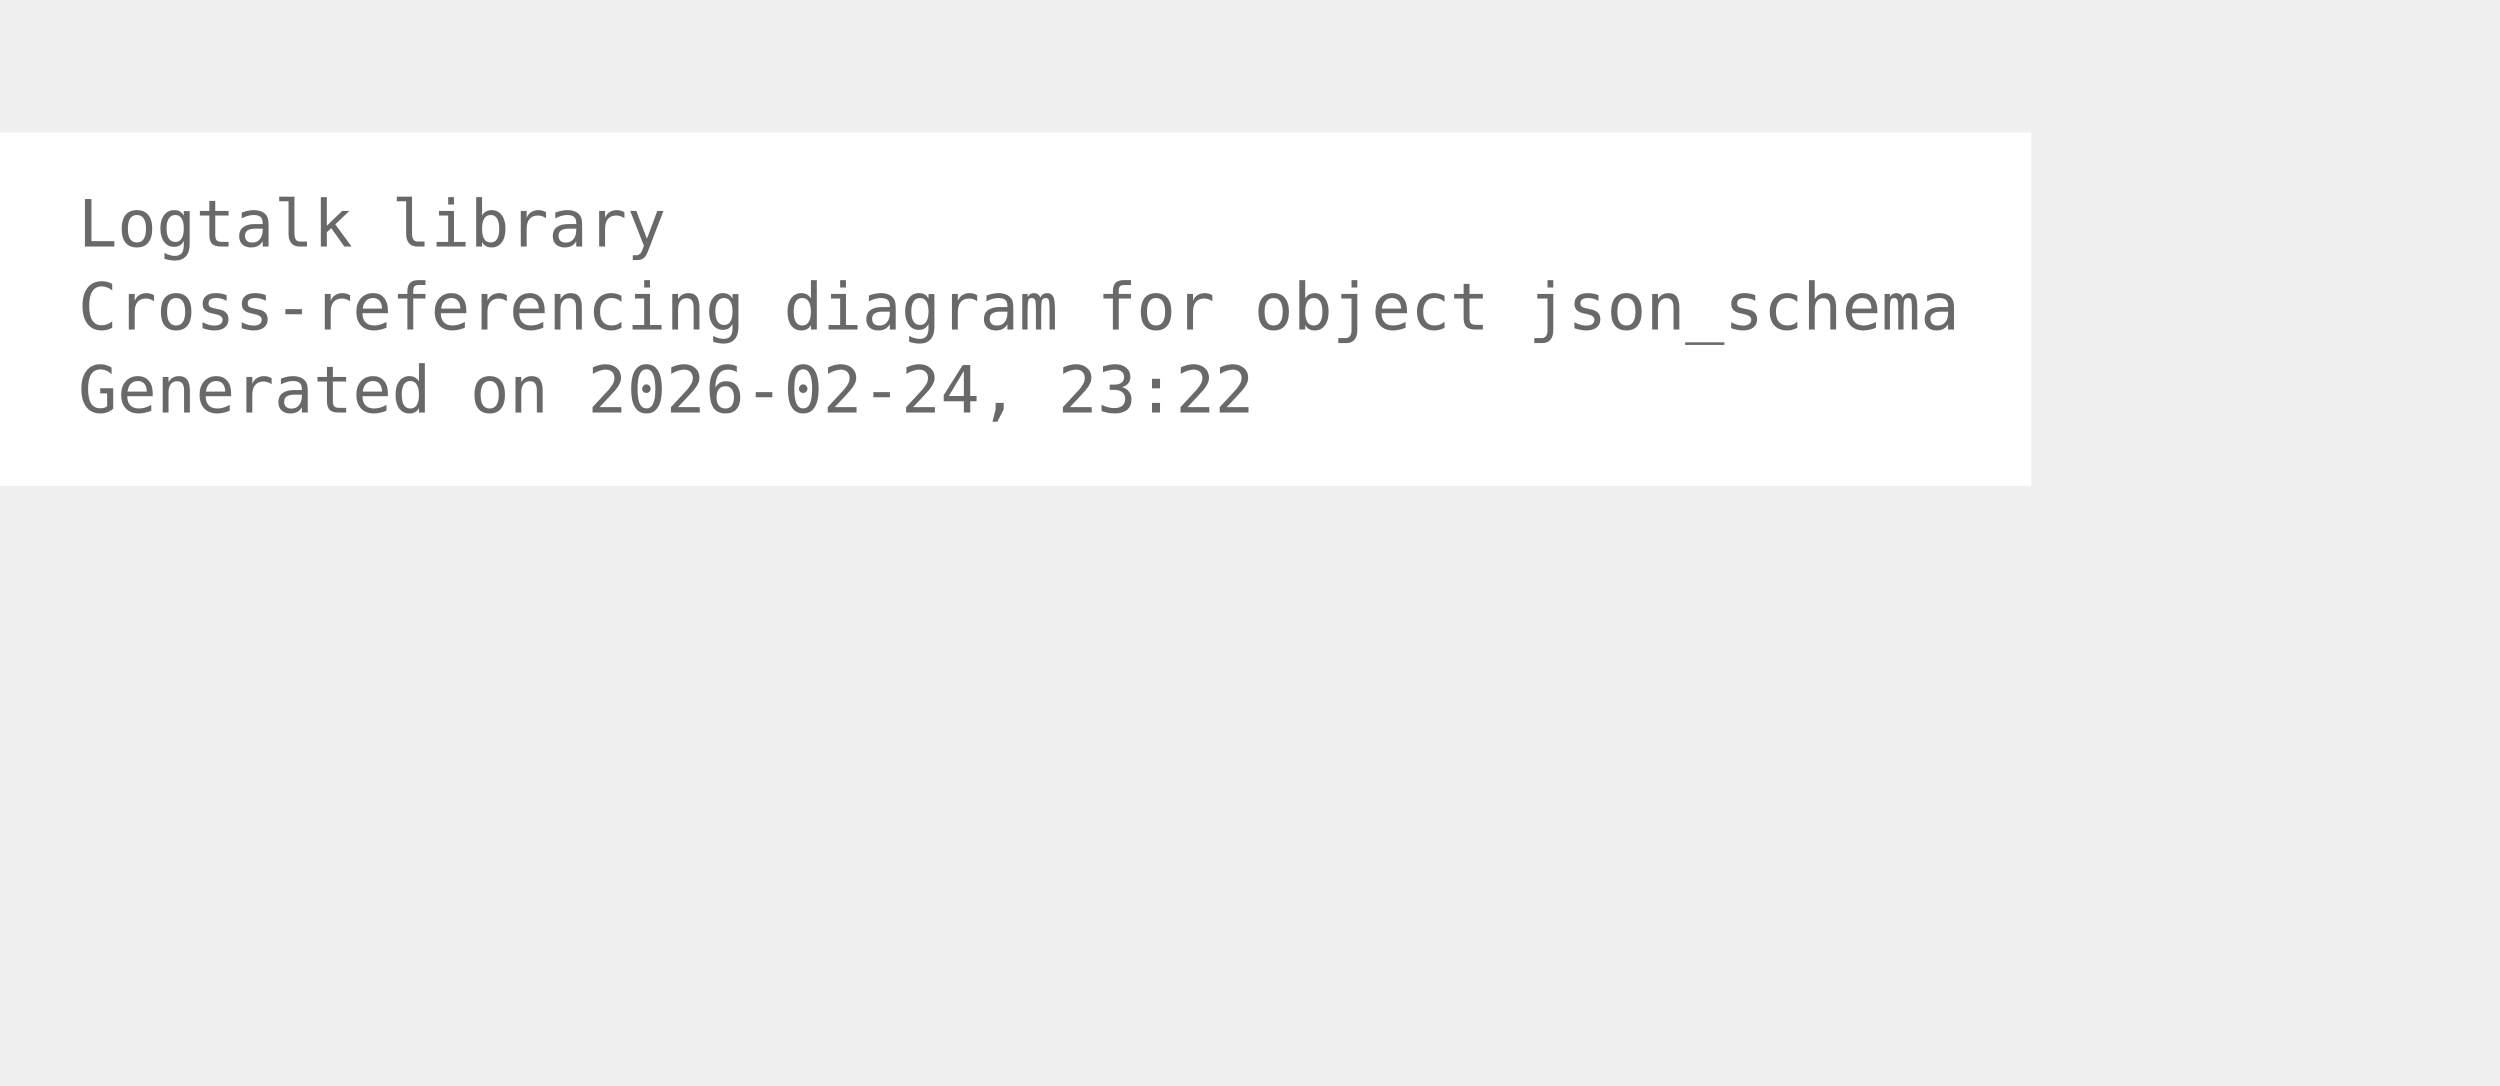
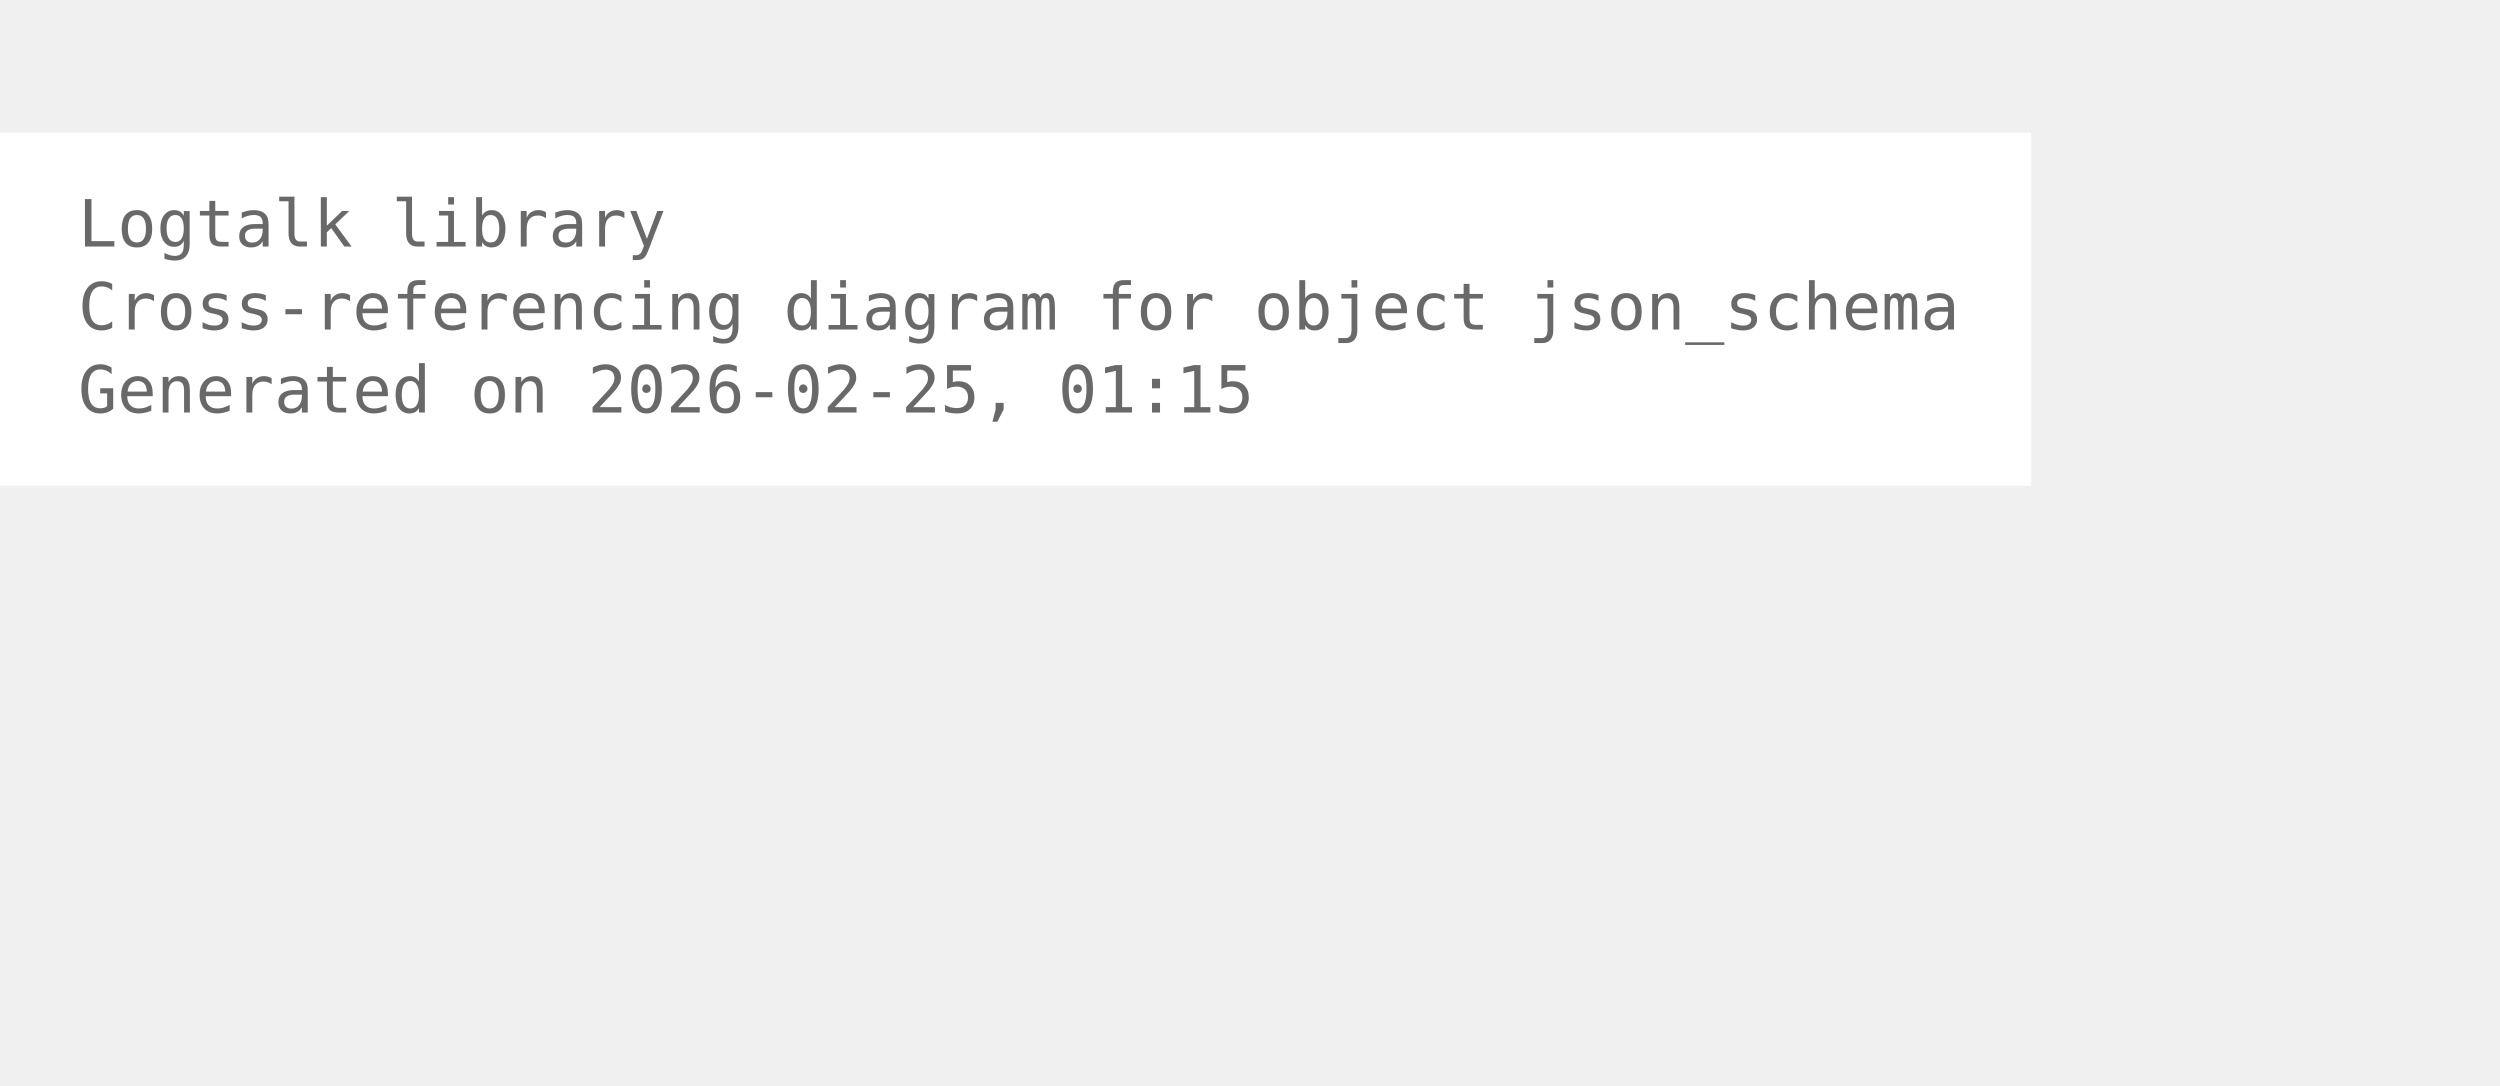
<svg xmlns="http://www.w3.org/2000/svg" width="456pt" height="198pt" viewBox="72.00 72.00 384.00 126.00">
  <g id="graph0" class="graph" transform="scale(1 1) rotate(0) translate(76 122.25)">
    <polygon fill="white" stroke="none" points="-4,4 -4,-50.25 308,-50.25 308,4 -4,4" />
    <text xml:space="preserve" text-anchor="start" x="8" y="-32.75" font-family="Monospace" font-size="10.00" fill="dimgray">Logtalk library</text>
    <text xml:space="preserve" text-anchor="start" x="8" y="-20" font-family="Monospace" font-size="10.00" fill="dimgray">Cross-referencing diagram for object json_schema</text>
-     <text xml:space="preserve" text-anchor="start" x="8" y="-7.25" font-family="Monospace" font-size="10.00" fill="dimgray">Generated on 2026-02-24, 23:22</text>
+     <text xml:space="preserve" text-anchor="start" x="8" y="-7.25" font-family="Monospace" font-size="10.00" fill="dimgray">Generated on 2026-02-25, 01:15</text>
  </g>
</svg>
